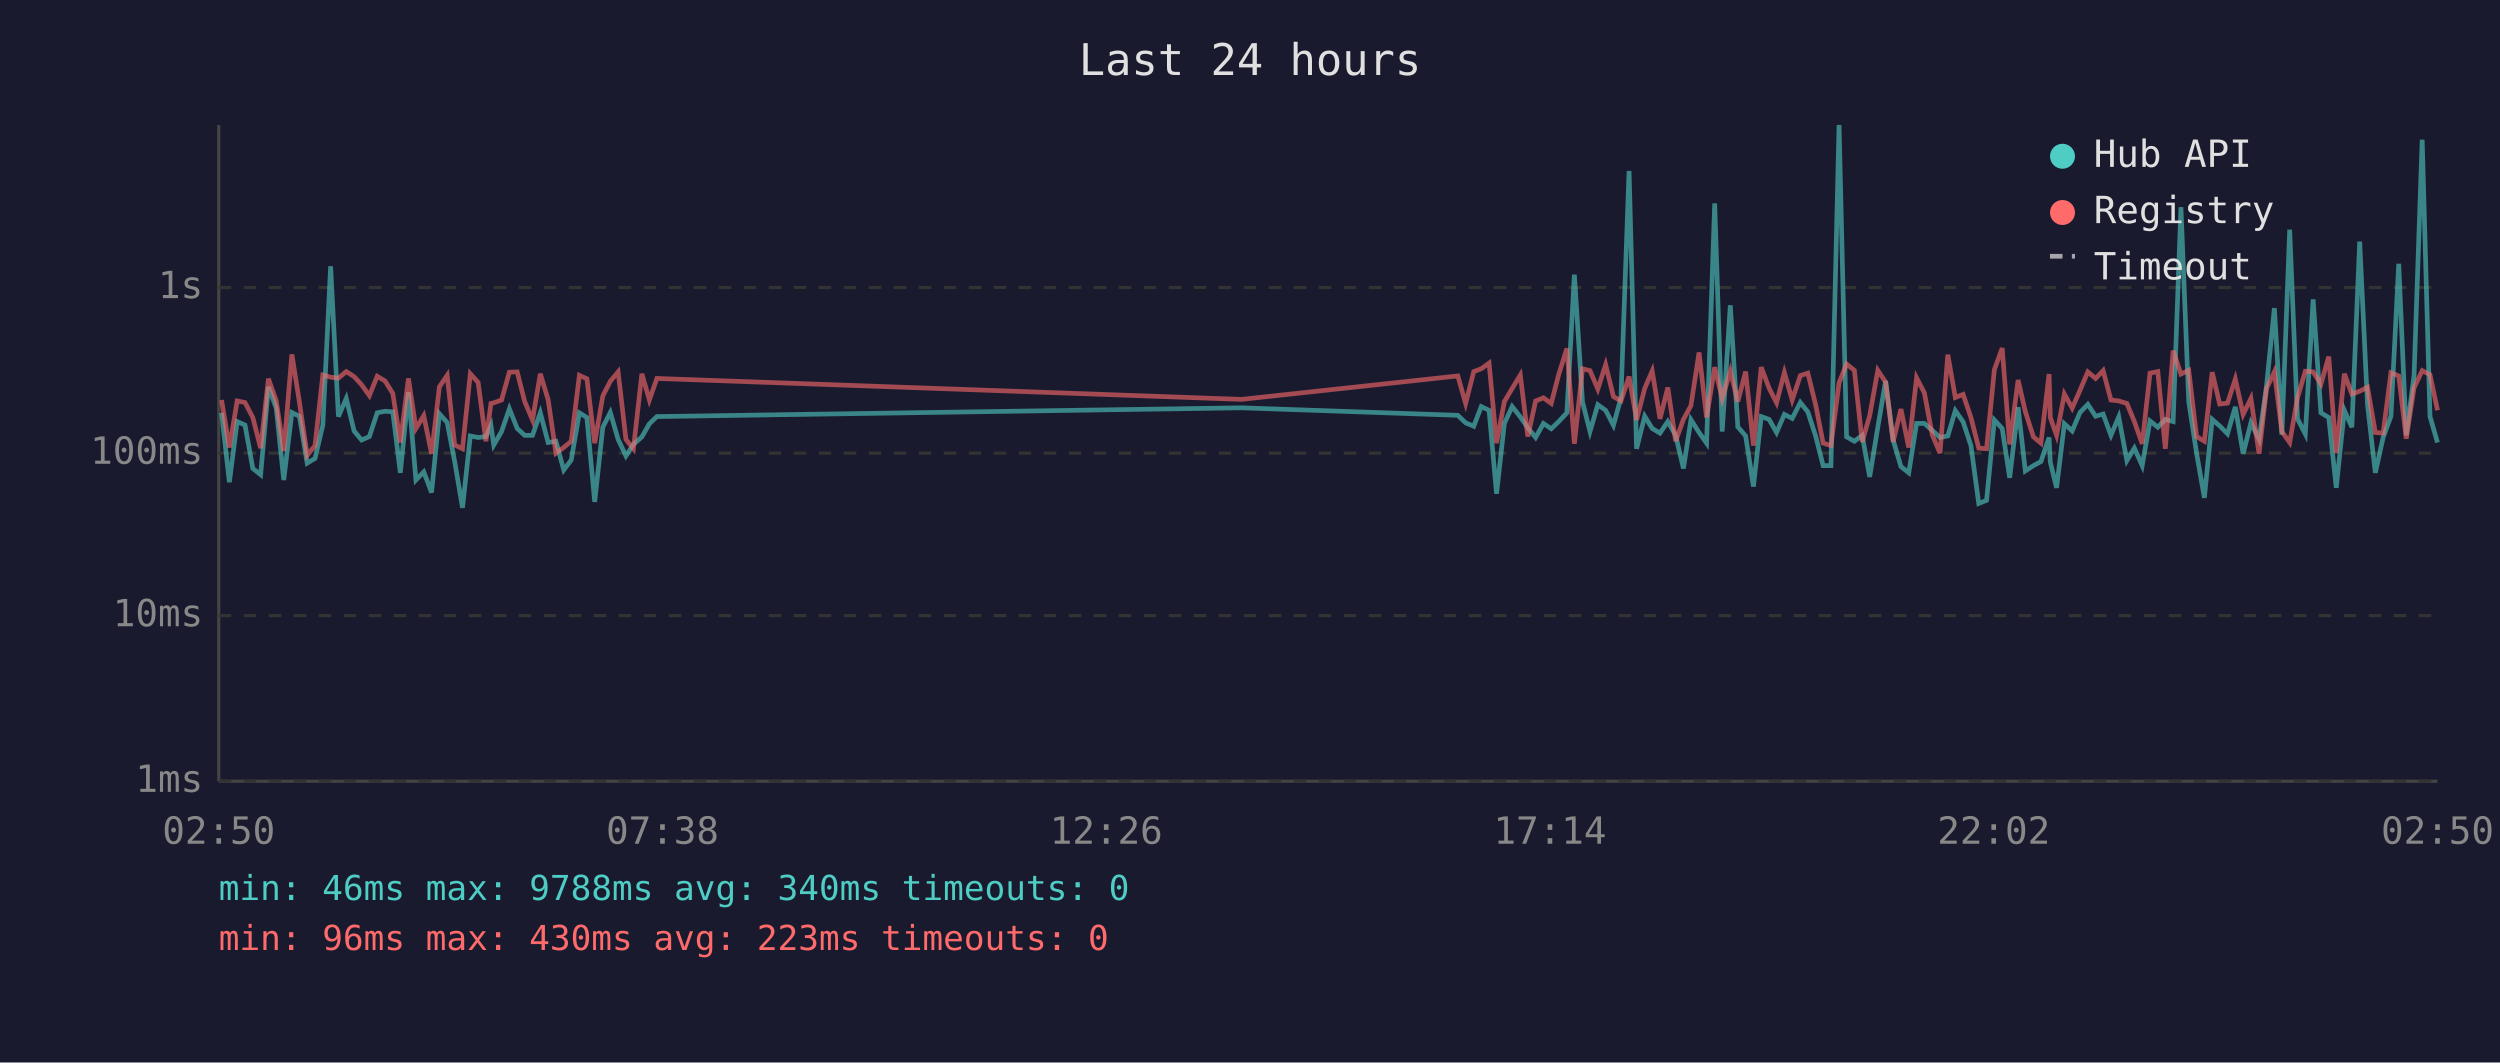
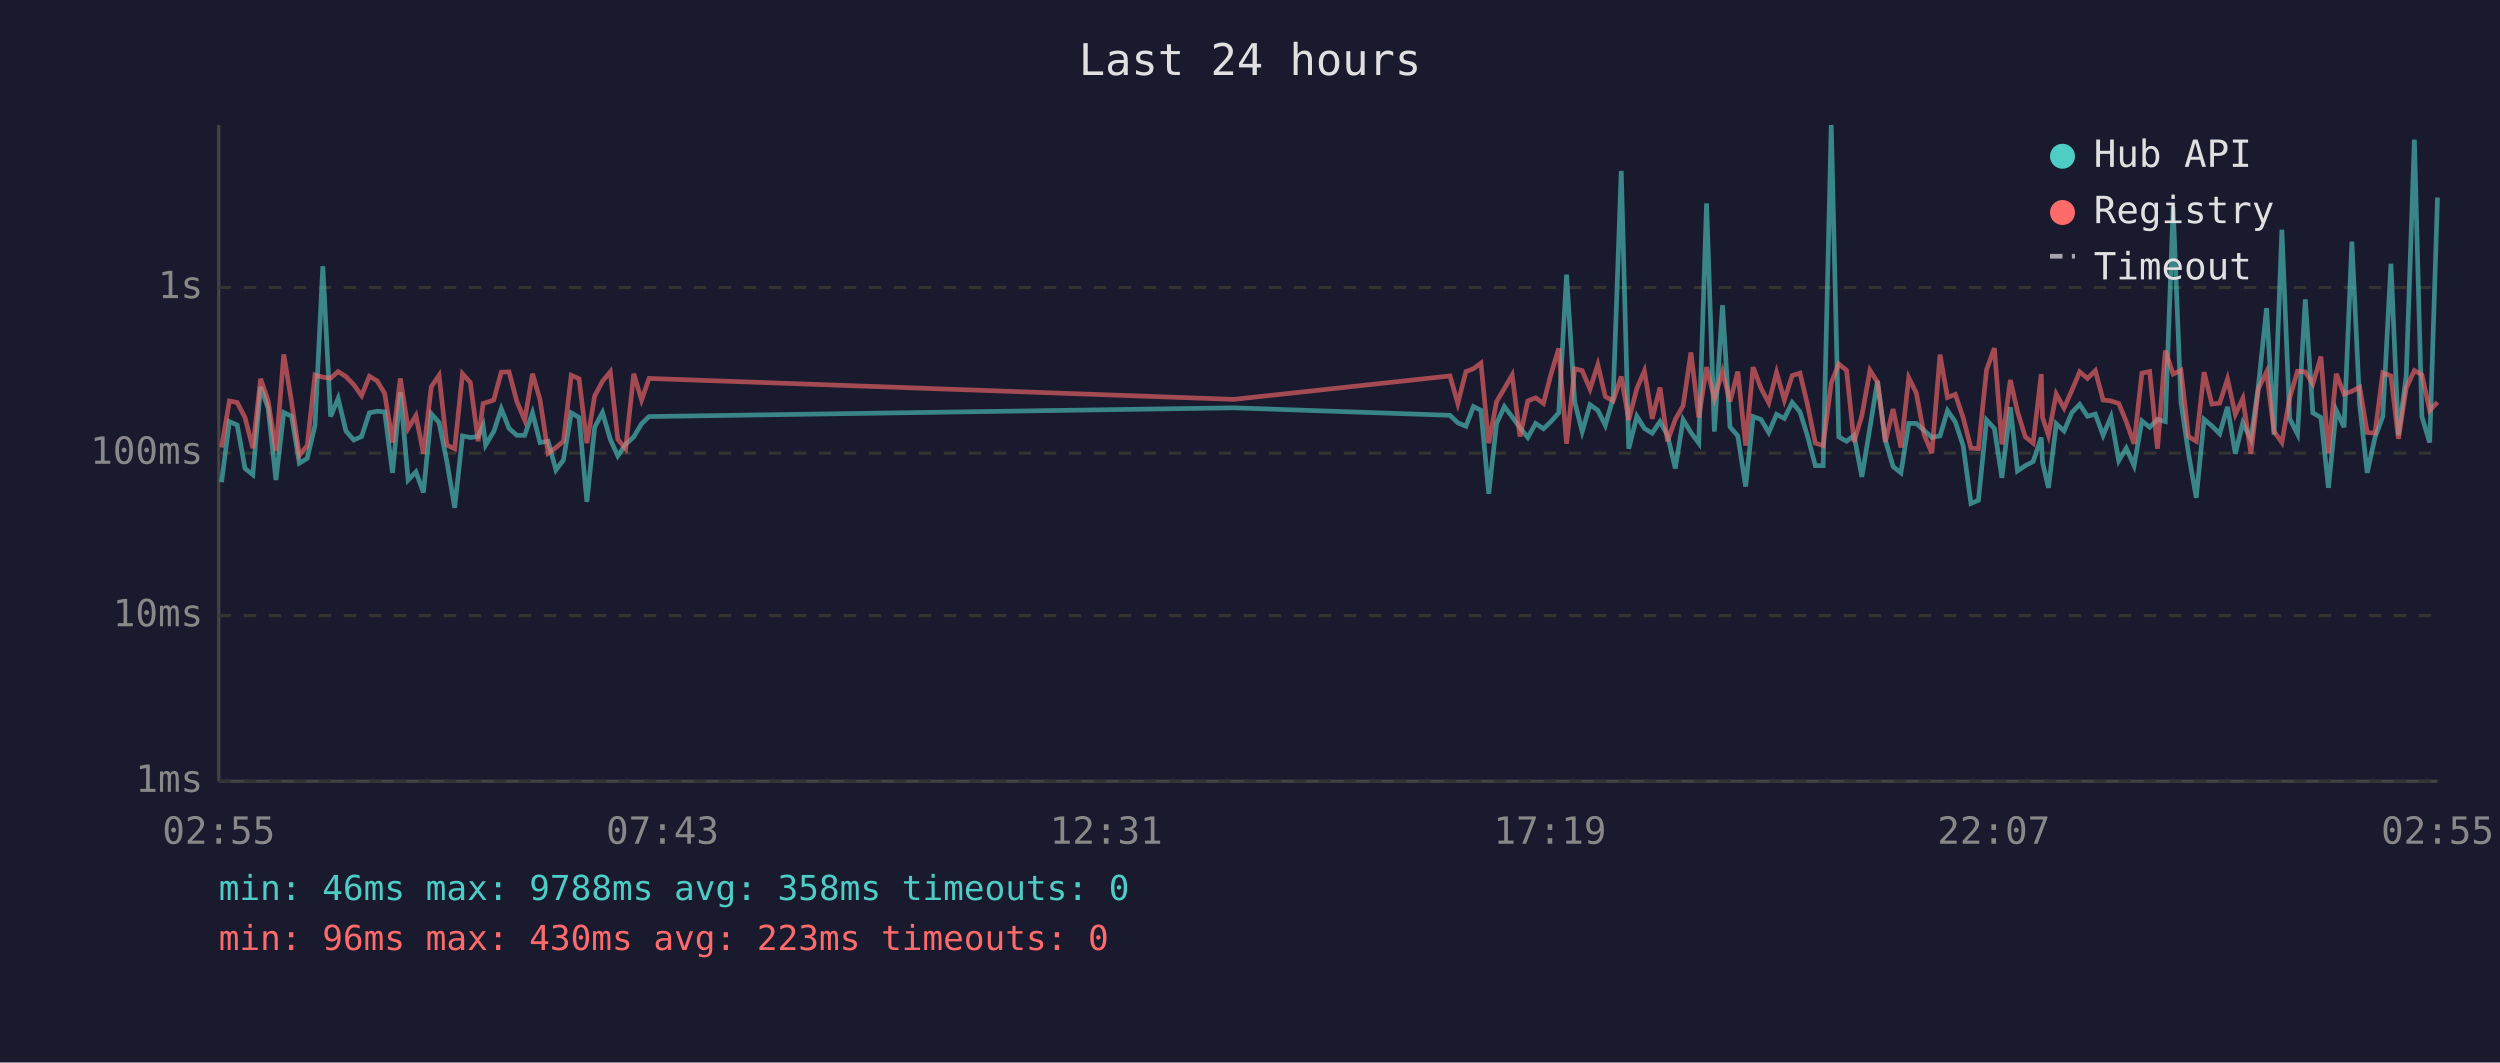
<svg xmlns="http://www.w3.org/2000/svg" viewBox="0 0 800 340" font-family="monospace" font-size="12">
  <rect width="800" height="340" fill="#1a1a2e" />
  <text x="400" y="24" fill="#e0e0e0" font-size="14" text-anchor="middle">Last 24 hours</text>
  <line x1="70" y1="40" x2="70" y2="250" stroke="#444" stroke-width="1" />
  <line x1="70" y1="250" x2="780" y2="250" stroke="#444" stroke-width="1" />
  <line x1="70" y1="250" x2="780" y2="250" stroke="#333" stroke-width="1" stroke-dasharray="4" />
  <text x="65" y="250" fill="#888" text-anchor="end" dominant-baseline="middle">1ms</text>
  <line x1="70" y1="197" x2="780" y2="197" stroke="#333" stroke-width="1" stroke-dasharray="4" />
  <text x="65" y="197" fill="#888" text-anchor="end" dominant-baseline="middle">10ms</text>
  <line x1="70" y1="145" x2="780" y2="145" stroke="#333" stroke-width="1" stroke-dasharray="4" />
  <text x="65" y="145" fill="#888" text-anchor="end" dominant-baseline="middle">100ms</text>
  <line x1="70" y1="92" x2="780" y2="92" stroke="#333" stroke-width="1" stroke-dasharray="4" />
  <text x="65" y="92" fill="#888" text-anchor="end" dominant-baseline="middle">1s</text>
-   <text x="70" y="270" fill="#888" text-anchor="middle">02:50</text>
-   <text x="212" y="270" fill="#888" text-anchor="middle">07:38</text>
-   <text x="354" y="270" fill="#888" text-anchor="middle">12:26</text>
-   <text x="496" y="270" fill="#888" text-anchor="middle">17:14</text>
-   <text x="638" y="270" fill="#888" text-anchor="middle">22:02</text>
-   <text x="780" y="270" fill="#888" text-anchor="middle">02:50</text>
-   <polyline points="70.9,132.1 73.4,154.3 75.9,134.9 78.4,136.0 80.9,149.9 83.4,151.9 85.9,123.8 88.4,130.6 90.8,153.6 93.4,132.0 95.8,133.2 98.3,148.2 100.8,146.7 103.3,136.1 105.8,85.2 108.3,133.3 110.8,127.5 113.3,137.9 115.7,140.8 118.2,139.7 120.7,132.1 123.2,131.6 125.7,131.8 128.1,151.3 130.7,125.5 133.1,153.6 135.6,151.0 138.1,157.6 140.6,132.4 143.1,135.2 145.5,147.7 148.0,162.5 150.5,139.5 153.0,140.0 155.5,139.7 157.1,136.1 158.0,142.4 160.5,138.1 163.0,130.8 165.5,137.1 167.9,139.3 170.4,139.3 172.9,132.1 175.4,141.6 177.9,141.2 180.4,150.4 182.8,147.2 185.4,132.1 187.8,133.6 190.3,160.6 192.9,136.7 195.3,132.0 197.8,140.6 200.3,145.9 202.7,142.2 205.4,139.8 207.8,135.6 210.2,133.3 397.3,130.5 466.5,132.9 469.0,135.3 471.6,136.4 474.0,130.1 476.5,131.3 478.9,158.0 481.4,135.5 483.9,130.1 486.5,133.4 488.9,136.9 491.4,140.0 493.9,135.5 496.4,137.2 498.8,134.9 501.4,132.1 503.8,87.9 506.4,128.6 508.8,138.1 511.3,129.5 513.8,131.3 516.3,136.1 518.7,127.3 521.3,54.7 523.7,143.6 526.3,133.2 528.7,137.1 531.2,138.6 533.7,134.9 536.2,139.3 538.7,149.9 541.1,134.3 543.7,138.4 546.1,141.8 548.7,65.1 551.1,138.1 553.7,97.7 556.1,136.6 558.6,139.5 561.1,155.7 563.6,133.3 566.1,134.2 568.5,138.4 571.0,132.6 573.5,133.9 576.1,128.8 578.5,131.8 581.0,139.5 583.4,149.0 585.9,149.0 588.5,40.0 590.9,139.8 593.4,141.2 595.9,139.3 598.3,152.6 600.9,136.7 603.4,121.9 605.8,140.8 608.3,149.3 610.8,151.3 613.3,135.5 615.8,135.5 618.3,137.7 620.8,140.0 623.3,139.5 625.7,131.4 628.2,135.0 630.7,142.6 633.2,161.1 635.7,160.1 638.2,134.4 640.7,137.1 643.1,152.9 645.8,130.3 648.1,150.7 650.7,149.0 653.1,147.7 655.7,140.0 656.1,147.9 658.1,156.1 660.6,135.6 663.1,137.9 665.6,132.0 668.1,129.4 670.6,133.2 673.0,132.5 675.5,139.3 678.0,133.4 680.6,147.4 683.0,143.4 685.5,149.0 688.0,134.7 690.5,136.7 692.9,134.2 695.4,134.9 697.9,66.3 700.4,128.6 702.9,145.0 705.4,159.3 707.9,134.2 710.3,136.3 712.8,138.8 715.3,130.2 717.8,145.2 720.3,135.3 722.9,140.6 725.3,123.4 727.8,98.6 730.2,139.1 732.7,73.5 735.2,134.0 737.7,138.9 740.2,95.8 742.7,132.1 745.2,133.6 747.6,156.1 750.2,131.3 752.6,136.7 755.1,77.3 757.6,129.5 760.1,151.3 762.6,140.0 765.1,133.2 767.6,84.4 770.0,139.3 772.5,120.2 775.1,44.7 777.6,133.3 780.0,141.6" fill="none" stroke="#4ecdc4" stroke-width="1.5" opacity="0.6" />
-   <polyline points="70.9,128.0 73.4,143.2 75.9,128.3 78.4,128.8 80.9,133.6 83.4,143.4 85.9,121.2 88.4,128.3 90.8,144.3 93.4,113.4 95.8,128.6 98.3,145.7 100.8,142.6 103.3,120.0 105.8,120.7 108.3,121.0 110.8,118.9 113.3,120.5 115.7,123.1 118.2,126.6 120.7,120.4 123.2,121.9 125.7,125.9 128.1,141.6 130.7,121.1 133.1,137.1 135.6,133.0 138.1,145.2 140.6,123.8 143.1,120.1 145.5,142.4 148.0,143.6 150.5,119.6 153.0,122.4 155.5,141.2 157.1,129.1 158.0,128.9 160.5,128.0 163.0,119.1 165.5,119.0 167.9,128.5 170.4,134.4 172.9,119.6 175.4,127.9 177.9,145.0 180.4,143.2 182.8,141.2 185.4,120.1 187.8,121.2 190.3,141.8 192.9,126.7 195.3,122.0 197.8,119.0 200.3,140.6 202.7,143.6 205.4,119.6 207.8,128.0 210.2,121.1 397.3,127.8 466.5,120.3 469.0,129.1 471.6,118.9 474.0,118.0 476.5,116.2 478.9,141.8 481.4,128.5 483.9,124.3 486.5,120.0 488.9,139.7 491.4,128.3 493.9,127.3 496.4,129.1 498.8,119.8 501.4,111.5 503.8,142.0 506.4,118.0 508.8,118.6 511.3,124.5 513.8,116.7 516.3,126.9 518.7,128.3 521.3,120.5 523.7,134.4 526.3,124.3 528.7,118.7 531.2,134.0 533.7,124.0 536.2,141.2 538.7,134.2 541.1,129.8 543.7,112.8 546.1,133.6 548.7,117.5 551.1,127.5 553.7,118.8 556.1,128.5 558.6,118.9 561.1,142.6 563.6,117.5 566.1,124.2 568.5,128.9 571.0,119.2 573.5,128.0 576.1,120.2 578.5,119.4 581.0,129.5 583.4,141.8 585.9,142.6 588.5,122.5 590.9,116.5 593.4,118.5 595.9,141.4 598.3,133.0 600.9,118.5 603.4,122.3 605.8,141.4 608.3,130.9 610.8,143.2 613.3,120.9 615.8,125.7 618.3,139.1 620.8,145.0 623.3,113.5 625.7,127.2 628.2,126.2 630.7,133.6 633.2,143.4 635.7,143.6 638.2,118.3 640.7,111.4 643.1,142.2 645.8,121.6 648.1,131.7 650.7,139.8 653.1,141.8 655.7,119.7 656.1,133.6 658.1,139.3 660.6,126.1 663.1,130.6 665.6,124.9 668.1,119.0 670.6,121.1 673.0,118.6 675.5,128.0 678.0,128.3 680.6,129.1 683.0,134.9 685.5,142.0 688.0,119.4 690.5,118.9 692.9,143.6 695.4,112.2 697.9,119.7 700.4,118.5 702.9,139.7 705.4,141.2 707.9,119.1 710.3,129.3 712.8,129.0 715.3,121.3 717.8,132.6 720.3,127.5 722.9,145.2 725.3,124.3 727.8,119.0 730.2,138.1 732.7,141.6 735.2,127.3 737.7,118.8 740.2,119.0 742.7,122.9 745.2,114.1 747.6,145.0 750.2,119.6 752.6,126.1 755.1,125.2 757.6,123.9 760.1,138.4 762.6,138.6 765.1,119.3 767.6,120.3 770.0,140.4 772.5,124.1 775.1,118.6 777.6,119.9 780.0,131.3" fill="none" stroke="#ff6b6b" stroke-width="1.5" opacity="0.6" />
+   <text x="70" y="270" fill="#888" text-anchor="middle">02:55</text>
+   <text x="212" y="270" fill="#888" text-anchor="middle">07:43</text>
+   <text x="354" y="270" fill="#888" text-anchor="middle">12:31</text>
+   <text x="496" y="270" fill="#888" text-anchor="middle">17:19</text>
+   <text x="638" y="270" fill="#888" text-anchor="middle">22:07</text>
+   <text x="780" y="270" fill="#888" text-anchor="middle">02:55</text>
+   <polyline points="70.9,154.3 73.4,134.9 75.9,136.0 78.4,149.9 80.9,151.9 83.4,123.8 85.8,130.6 88.3,153.6 90.8,132.0 93.3,133.2 95.8,148.2 98.3,146.7 100.8,136.1 103.3,85.2 105.8,133.3 108.2,127.5 110.7,137.9 113.2,140.8 115.7,139.7 118.2,132.1 120.7,131.6 123.1,131.8 125.6,151.3 128.1,125.5 130.6,153.6 133.1,151.0 135.5,157.6 138.0,132.4 140.5,135.2 143.0,147.7 145.5,162.5 148.0,139.5 150.5,140.0 153.0,139.7 154.6,136.1 155.4,142.4 158.0,138.1 160.4,130.8 162.9,137.1 165.4,139.3 167.9,139.3 170.4,132.1 172.8,141.6 175.4,141.2 177.9,150.4 180.3,147.2 182.8,132.1 185.3,133.6 187.8,160.6 190.3,136.7 192.8,132.0 195.3,140.6 197.7,145.9 200.2,142.2 202.8,139.8 205.3,135.6 207.7,133.3 394.8,130.5 464.0,132.9 466.5,135.3 469.1,136.4 471.5,130.1 473.9,131.3 476.4,158.0 478.9,135.5 481.4,130.1 483.9,133.4 486.4,136.9 488.9,140.0 491.4,135.5 493.9,137.2 496.3,134.9 498.8,132.1 501.3,87.9 503.9,128.6 506.3,138.1 508.8,129.5 511.3,131.3 513.7,136.1 516.2,127.3 518.8,54.7 521.2,143.6 523.8,133.2 526.2,137.1 528.7,138.6 531.2,134.9 533.6,139.3 536.1,149.9 538.6,134.3 541.1,138.4 543.6,141.8 546.1,65.1 548.6,138.1 551.2,97.7 553.6,136.6 556.1,139.5 558.6,155.7 561.0,133.3 563.5,134.2 566.0,138.4 568.5,132.6 571.0,133.9 573.5,128.8 576.0,131.8 578.4,139.5 580.9,149.0 583.4,149.0 586.0,40.0 588.4,139.8 590.9,141.2 593.3,139.3 595.8,152.6 598.4,136.7 600.8,121.9 603.3,140.8 605.8,149.3 608.3,151.3 610.8,135.5 613.2,135.5 615.7,137.7 618.2,140.0 620.8,139.5 623.2,131.4 625.7,135.0 628.2,142.6 630.7,161.1 633.1,160.1 635.7,134.4 638.2,137.1 640.6,152.9 643.3,130.3 645.6,150.7 648.1,149.0 650.6,147.7 653.2,140.0 653.6,147.9 655.5,156.1 658.0,135.6 660.5,137.9 663.0,132.0 665.5,129.4 668.0,133.2 670.5,132.5 673.0,139.3 675.5,133.4 678.0,147.4 680.4,143.4 682.9,149.0 685.4,134.7 687.9,136.7 690.4,134.2 692.9,134.9 695.4,66.3 697.9,128.6 700.3,145.0 702.8,159.3 705.3,134.2 707.8,136.3 710.3,138.8 712.8,130.2 715.3,145.2 717.7,135.3 720.3,140.6 722.7,123.4 725.3,98.6 727.7,139.1 730.2,73.5 732.7,134.0 735.2,138.9 737.7,95.8 740.1,132.1 742.7,133.6 745.1,156.1 747.6,131.3 750.1,136.7 752.6,77.3 755.1,129.5 757.5,151.3 760.0,140.0 762.5,133.2 765.1,84.4 767.5,139.3 770.0,120.2 772.6,44.7 775.0,133.3 777.5,141.6 780.0,63.2" fill="none" stroke="#4ecdc4" stroke-width="1.5" opacity="0.6" />
+   <polyline points="70.9,143.2 73.4,128.3 75.9,128.8 78.4,133.6 80.9,143.4 83.4,121.2 85.8,128.3 88.3,144.3 90.8,113.4 93.3,128.6 95.8,145.7 98.3,142.6 100.8,120.0 103.3,120.7 105.8,121.0 108.2,118.9 110.7,120.5 113.2,123.1 115.7,126.6 118.2,120.4 120.7,121.9 123.1,125.9 125.6,141.6 128.1,121.1 130.6,137.1 133.1,133.0 135.5,145.2 138.0,123.8 140.5,120.1 143.0,142.4 145.5,143.6 148.0,119.6 150.5,122.4 153.0,141.2 154.6,129.1 155.4,128.9 158.0,128.0 160.4,119.1 162.9,119.0 165.4,128.5 167.9,134.4 170.4,119.6 172.8,127.9 175.4,145.0 177.9,143.2 180.3,141.2 182.8,120.1 185.3,121.2 187.8,141.8 190.3,126.7 192.8,122.0 195.3,119.0 197.7,140.6 200.2,143.6 202.8,119.6 205.3,128.0 207.7,121.1 394.8,127.8 464.0,120.3 466.5,129.1 469.1,118.9 471.5,118.0 473.9,116.2 476.4,141.8 478.9,128.5 481.4,124.3 483.9,120.0 486.4,139.7 488.9,128.3 491.4,127.3 493.9,129.1 496.3,119.8 498.8,111.5 501.3,142.0 503.9,118.0 506.3,118.6 508.8,124.5 511.3,116.7 513.7,126.9 516.2,128.3 518.8,120.5 521.2,134.4 523.8,124.3 526.2,118.7 528.7,134.0 531.2,124.0 533.6,141.2 536.1,134.2 538.6,129.8 541.1,112.8 543.6,133.6 546.1,117.5 548.6,127.5 551.2,118.8 553.6,128.5 556.1,118.9 558.6,142.6 561.0,117.5 563.5,124.2 566.0,128.9 568.5,119.2 571.0,128.0 573.5,120.2 576.0,119.4 578.4,129.5 580.9,141.8 583.4,142.6 586.0,122.5 588.4,116.5 590.9,118.5 593.3,141.4 595.8,133.0 598.4,118.5 600.8,122.3 603.3,141.4 605.8,130.9 608.3,143.2 610.8,120.9 613.2,125.7 615.7,139.1 618.2,145.0 620.8,113.5 623.2,127.2 625.7,126.2 628.2,133.6 630.7,143.4 633.1,143.6 635.7,118.3 638.2,111.4 640.6,142.2 643.3,121.6 645.6,131.7 648.1,139.8 650.6,141.8 653.2,119.7 653.6,133.6 655.5,139.3 658.0,126.1 660.5,130.6 663.0,124.9 665.5,119.0 668.0,121.1 670.5,118.6 673.0,128.0 675.5,128.3 678.0,129.1 680.4,134.9 682.9,142.0 685.4,119.4 687.9,118.9 690.4,143.6 692.9,112.2 695.4,119.7 697.9,118.5 700.3,139.7 702.8,141.2 705.3,119.1 707.8,129.3 710.3,129.0 712.8,121.3 715.3,132.6 717.7,127.5 720.3,145.2 722.7,124.3 725.3,119.0 727.7,138.1 730.2,141.6 732.7,127.3 735.2,118.8 737.7,119.0 740.1,122.9 742.7,114.1 745.1,145.0 747.6,119.6 750.1,126.1 752.6,125.2 755.1,123.9 757.5,138.4 760.0,138.6 762.5,119.3 765.1,120.3 767.5,140.4 770.0,124.1 772.6,118.6 775.0,119.9 777.5,131.3 780.0,128.7" fill="none" stroke="#ff6b6b" stroke-width="1.5" opacity="0.6" />
  <circle cx="660" cy="50" r="4" fill="#4ecdc4" />
  <text x="670" y="50" fill="#e0e0e0" dominant-baseline="middle">Hub API</text>
  <circle cx="660" cy="68" r="4" fill="#ff6b6b" />
  <text x="670" y="68" fill="#e0e0e0" dominant-baseline="middle">Registry</text>
  <line x1="656" y1="82" x2="664" y2="82" stroke="#e0e0e0" stroke-width="1.5" stroke-dasharray="4,3" opacity="0.7" />
  <text x="670" y="86" fill="#e0e0e0" dominant-baseline="middle">Timeout</text>
-   <text x="70" y="288" fill="#4ecdc4" font-size="11">min: 46ms  max: 9788ms  avg: 340ms  timeouts: 0</text>
+   <text x="70" y="288" fill="#4ecdc4" font-size="11">min: 46ms  max: 9788ms  avg: 358ms  timeouts: 0</text>
  <text x="70" y="304" fill="#ff6b6b" font-size="11">min: 96ms  max: 430ms  avg: 223ms  timeouts: 0</text>
</svg>
